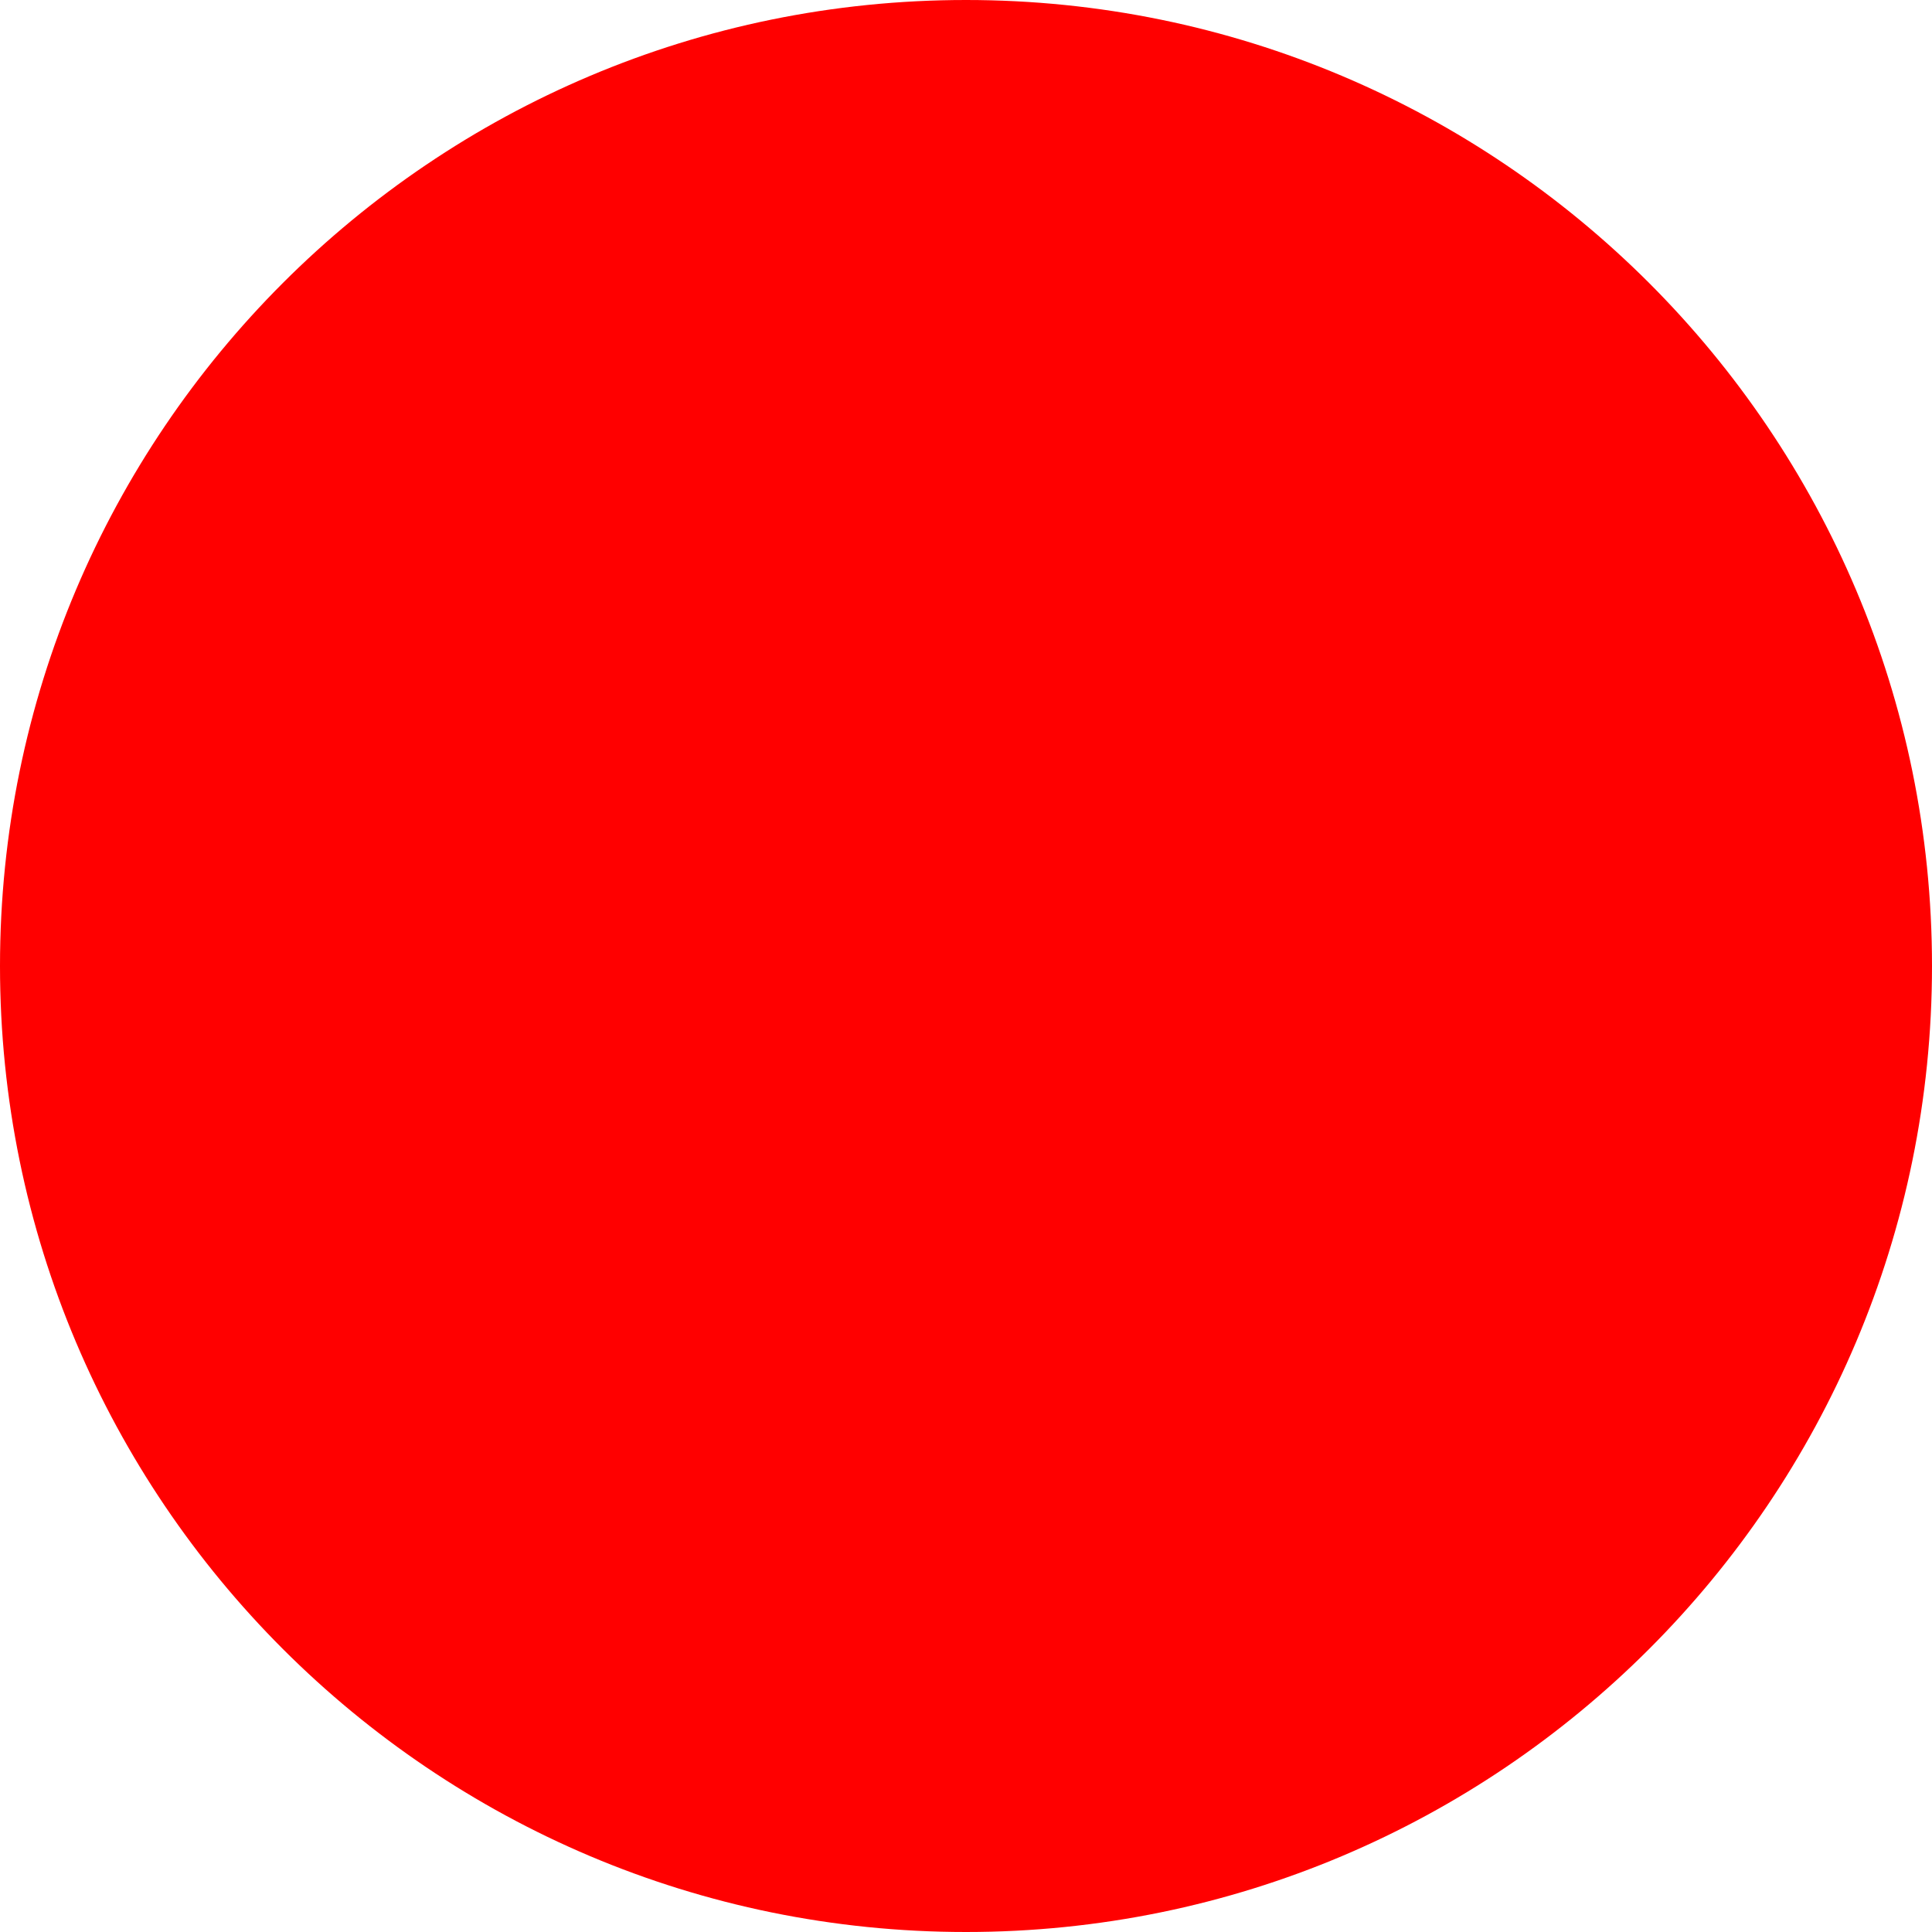
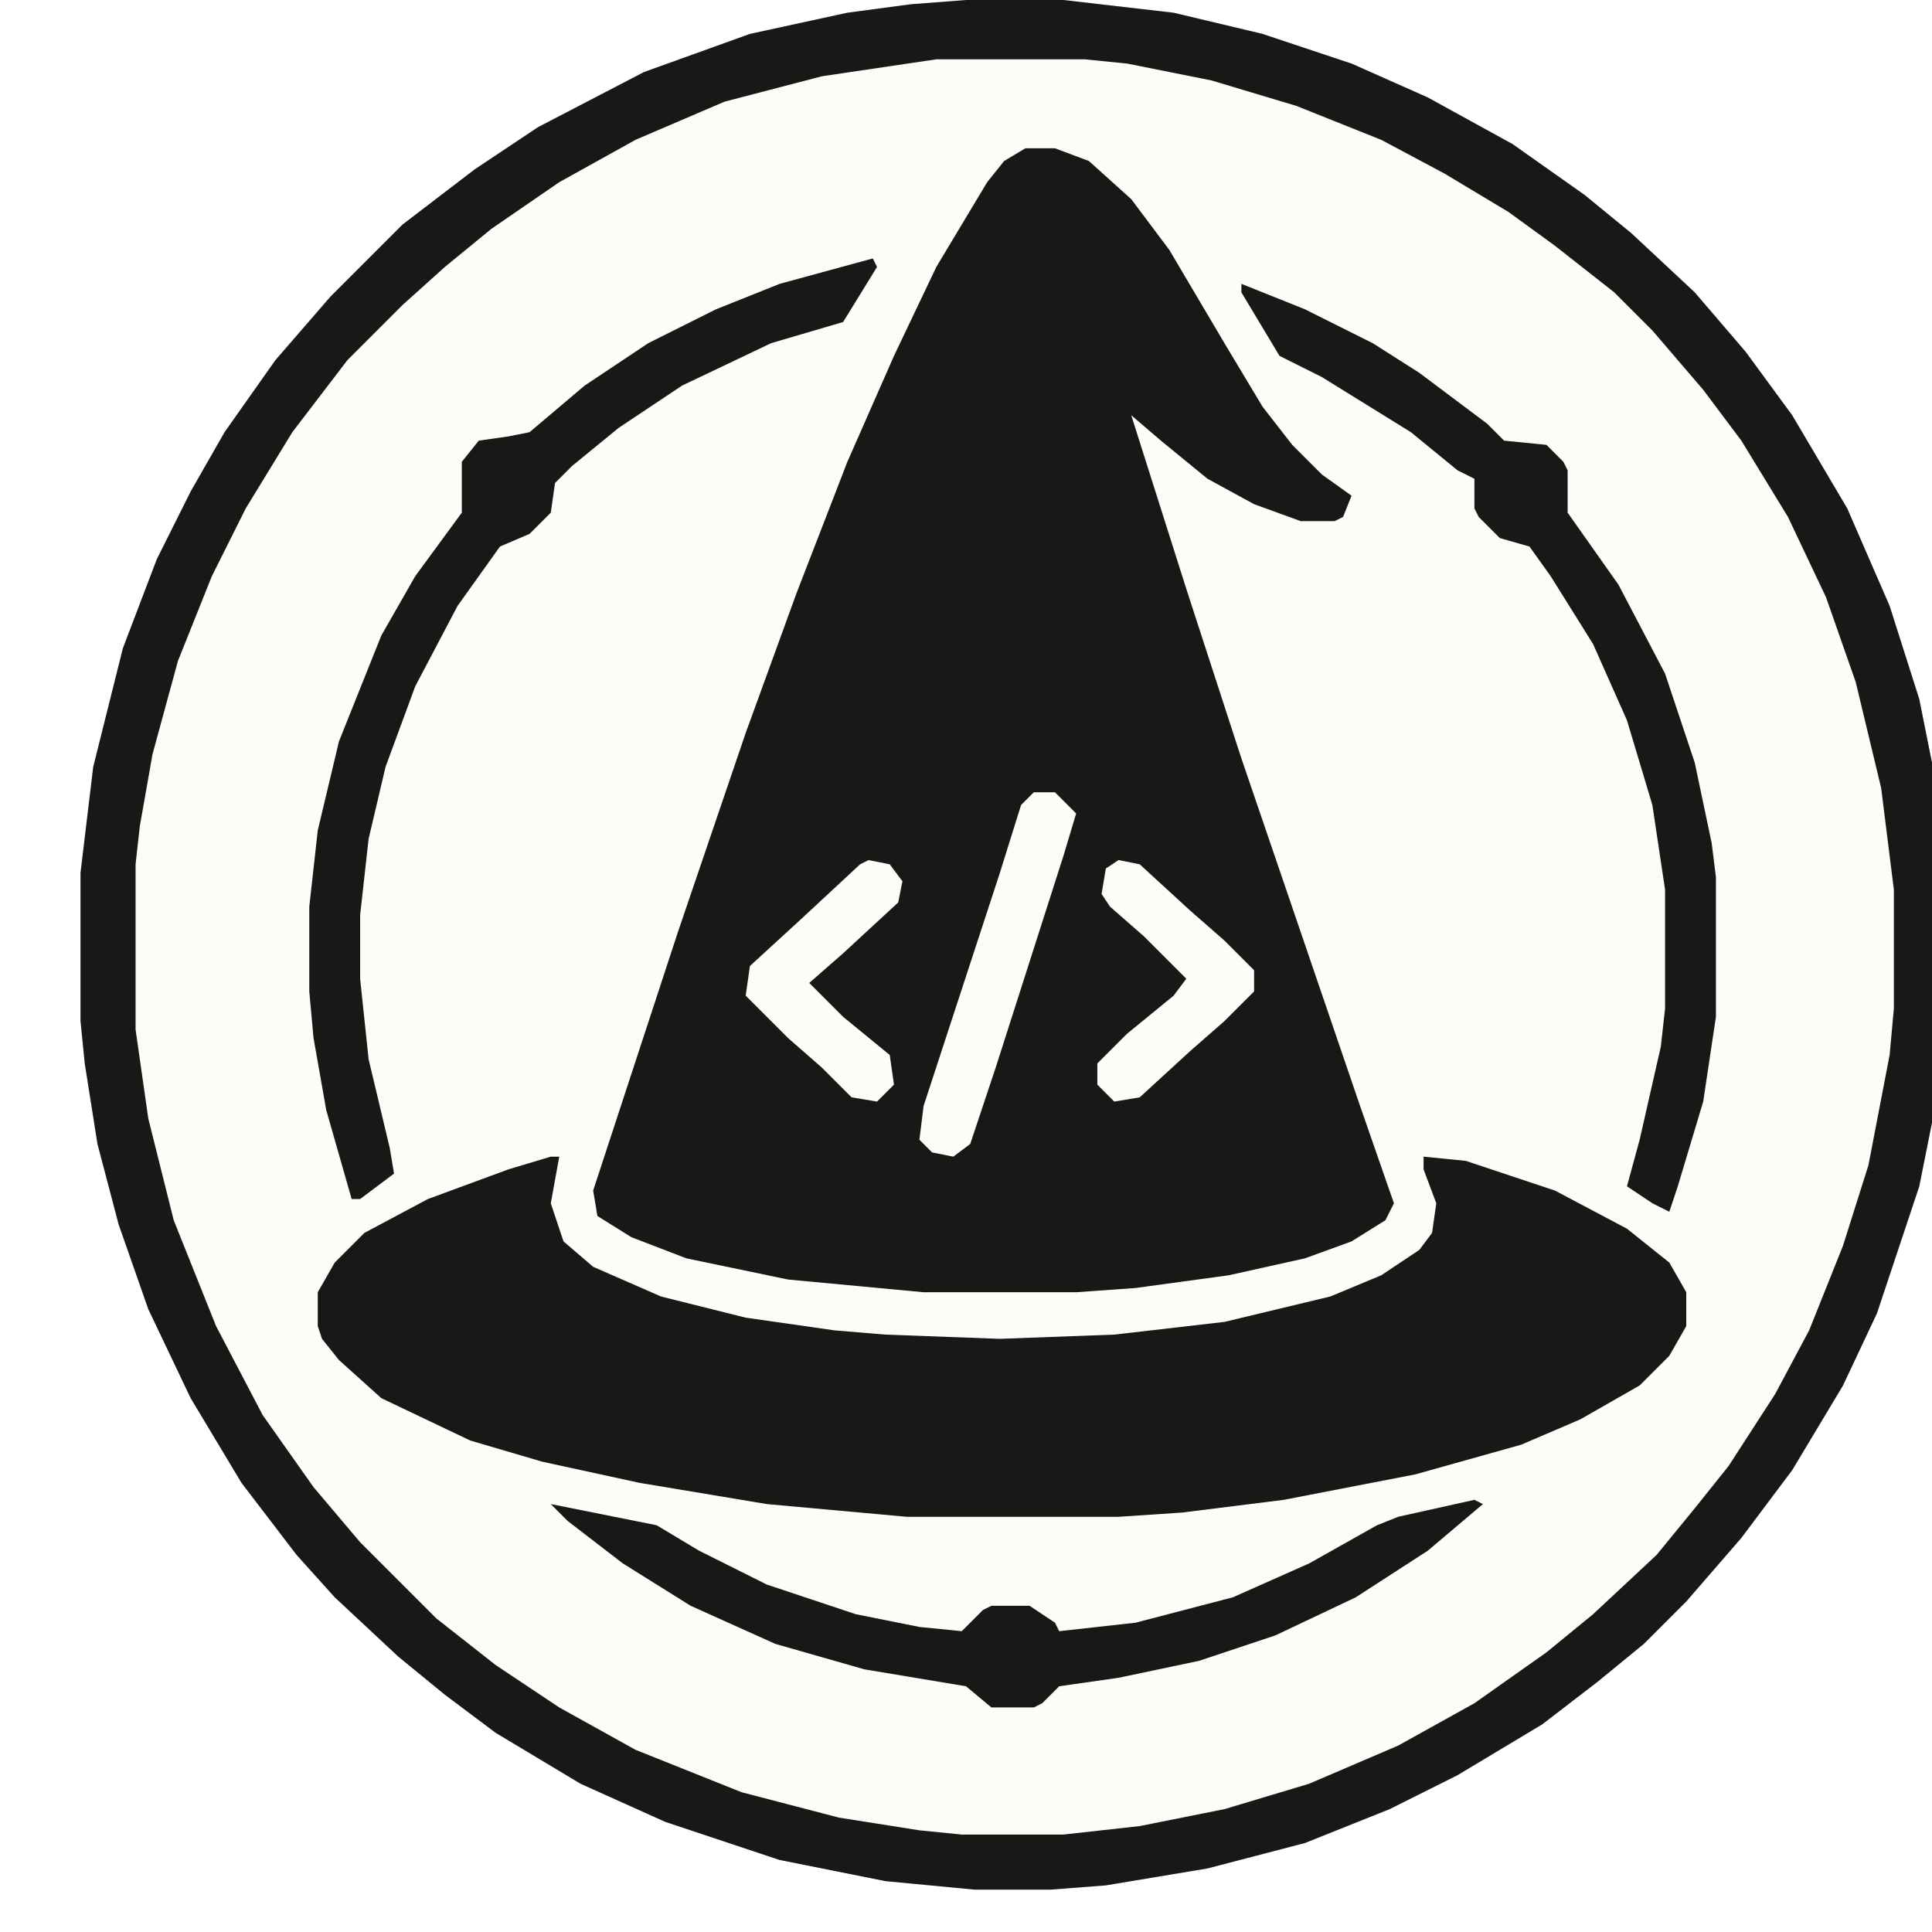
- <svg xmlns="http://www.w3.org/2000/svg" width="512" height="512">
-   <circle cx="256" cy="256" r="256" fill="red" />
+ <svg xmlns="http://www.w3.org/2000/svg" version="1.1" viewBox="0 0 456 456" width="456" height="456">
+   <path transform="translate(0)" d="m0 0h456v456h456z" fill="transparent" />
+   <path transform="translate(228,0)" d="m0 0h23l26 3 21 5 21 7 18 8 20 11 17 12 11 9 15 14 12 14 11 15 13 22 10 23 7 22 5 25 2 21v24l-2 20-5 25-10 30-8 17-12 20-12 16-13 15-10 10-11 9-13 10-20 12-16 8-20 8-23 6-24 4-13 1h-18l-21-2-25-5-27-9-20-9-20-12-12-9-11-9-15-14-9-10-13-17-12-20-10-21-7-20-5-19-3-19-1-10v-35l3-25 7-28 8-21 8-16 8-14 12-17 13-15 17-17 17-13 15-10 25-13 25-9 23-5 15-2z" fill="#FDFCF9" />
+   <path transform="translate(242,35)" d="m0 0h7l8 3 10 9 9 12 13 22 9 15 7 9 7 7 7 5-2 5-2 1h-8l-11-4-11-6-11-9-7-6 13 41 13 40 28 82 8 23-2 4-8 5-11 4-18 4-22 3-14 1h-36l-32-3-24-5-13-5-8-5-1-6 20-61 16-47 12-33 12-31 11-25 10-21 12-20 4-5z" fill="#181816" />
+   <path transform="translate(228,0)" d="m0 0h23l26 3 21 5 21 7 18 8 20 11 17 12 11 9 15 14 12 14 11 15 13 22 10 23 7 22 5 25 2 21v24l-2 20-5 25-10 30-8 17-12 20-12 16-13 15-10 10-11 9-13 10-20 12-16 8-20 8-23 6-24 4-13 1h-18l-21-2-25-5-27-9-20-9-20-12-12-9-11-9-15-14-9-10-13-17-12-20-10-21-7-20-5-19-3-19-1-10v-35l3-25 7-28 8-21 8-16 8-14 12-17 13-15 17-17 17-13 15-10 25-13 25-9 23-5 15-2zm-7 14-27 4-23 6-21 9-18 10-16 11-11 9-10 9-13 13-13 17-11 18-8 16-8 20-6 22-3 17-1 9v39l3 21 6 24 10 25 11 21 12 17 11 13 18 18 14 11 15 10 18 10 25 10 23 6 19 3 10 1h24l18-2 20-4 20-6 21-9 18-10 17-12 11-9 15-14 9-11 8-10 11-17 8-15 8-20 6-19 5-26 1-11v-28l-3-24-6-25-7-20-9-19-11-18-9-12-12-14-9-9-14-11-11-8-15-9-15-8-20-8-20-6-20-4-10-1z" fill="#181816" />
+   <path transform="translate(130,273)" d="m0 0h2l-2 11 3 9 7 6 16 7 20 5 21 3 12 1 27 1 27-1 26-3 25-6 12-5 9-6 3-4 1-7-3-8v-3l10 1 21 7 17 9 10 8 4 7v8l-4 7-7 7-14 8-14 6-25 7-31 6-24 3-15 1h-50l-33-3-30-5-23-5-17-5-21-10-10-9-4-5-1-3v-8l4-7 7-7 15-8 19-7z" fill="#181816" />
+   <path transform="translate(206,61)" d="m0 0 1 2-8 13-17 5-21 10-15 10-11 9-4 4-1 7-5 5-7 3-10 14-10 19-7 19-4 17-2 18v15l2 19 5 21 1 6-8 6h-2l-6-21-3-17-1-11v-20l2-18 5-21 10-25 8-14 11-15v-12l4-5 7-1 5-1 13-11 15-10 16-8 15-6z" fill="#181816" />
+   <path transform="translate(293,67)" d="m0 0 15 6 16 8 11 7 16 12 4 4 10 1 4 4 1 2v10l12 17 11 21 7 21 4 19 1 8v33l-3 20-6 20-2 6-4-2-6-4 3-11 5-22 1-9v-28l-3-20-6-20-8-18-10-16-5-7-7-2-5-5-1-2v-7l-4-2-11-9-21-13-10-5-9-15z" fill="#181816" />
+   <path transform="translate(348,354)" d="m0 0 2 1-13 11-17 11-19 9-18 6-19 4-14 2-4 4-2 1h-10l-6-5-24-4-21-6-20-9-16-10-13-10-4-4 25 5 10 6 16 8 21 7 15 3 10 1 5-5 2-1h9l6 4 1 2 18-2 23-6 18-8 16-9 5-2z" fill="#181816" />
+   <path transform="translate(244,187)" d="m0 0h5l5 5-3 10-16 50-6 18-4 3-5-1-3-3 1-8 18-55 5-16z" fill="#FDFCF9" />
+   <path transform="translate(264,203)" d="m0 0 5 1 12 11 8 7 7 7v5l-7 7-8 7-12 11-6 1-4-4v-5l7-7 11-9 3-4-10-10-8-7-2-3 1-6z" fill="#FDFCF9" />
+   <path transform="translate(205,203)" d="m0 0 5 1 3 4-1 5-13 12-8 7 8 8 11 9 1 7-4 4-6-1-7-7-8-7-10-10 1-7 12-11 14-13z" fill="#FDFCF9" />
</svg>
